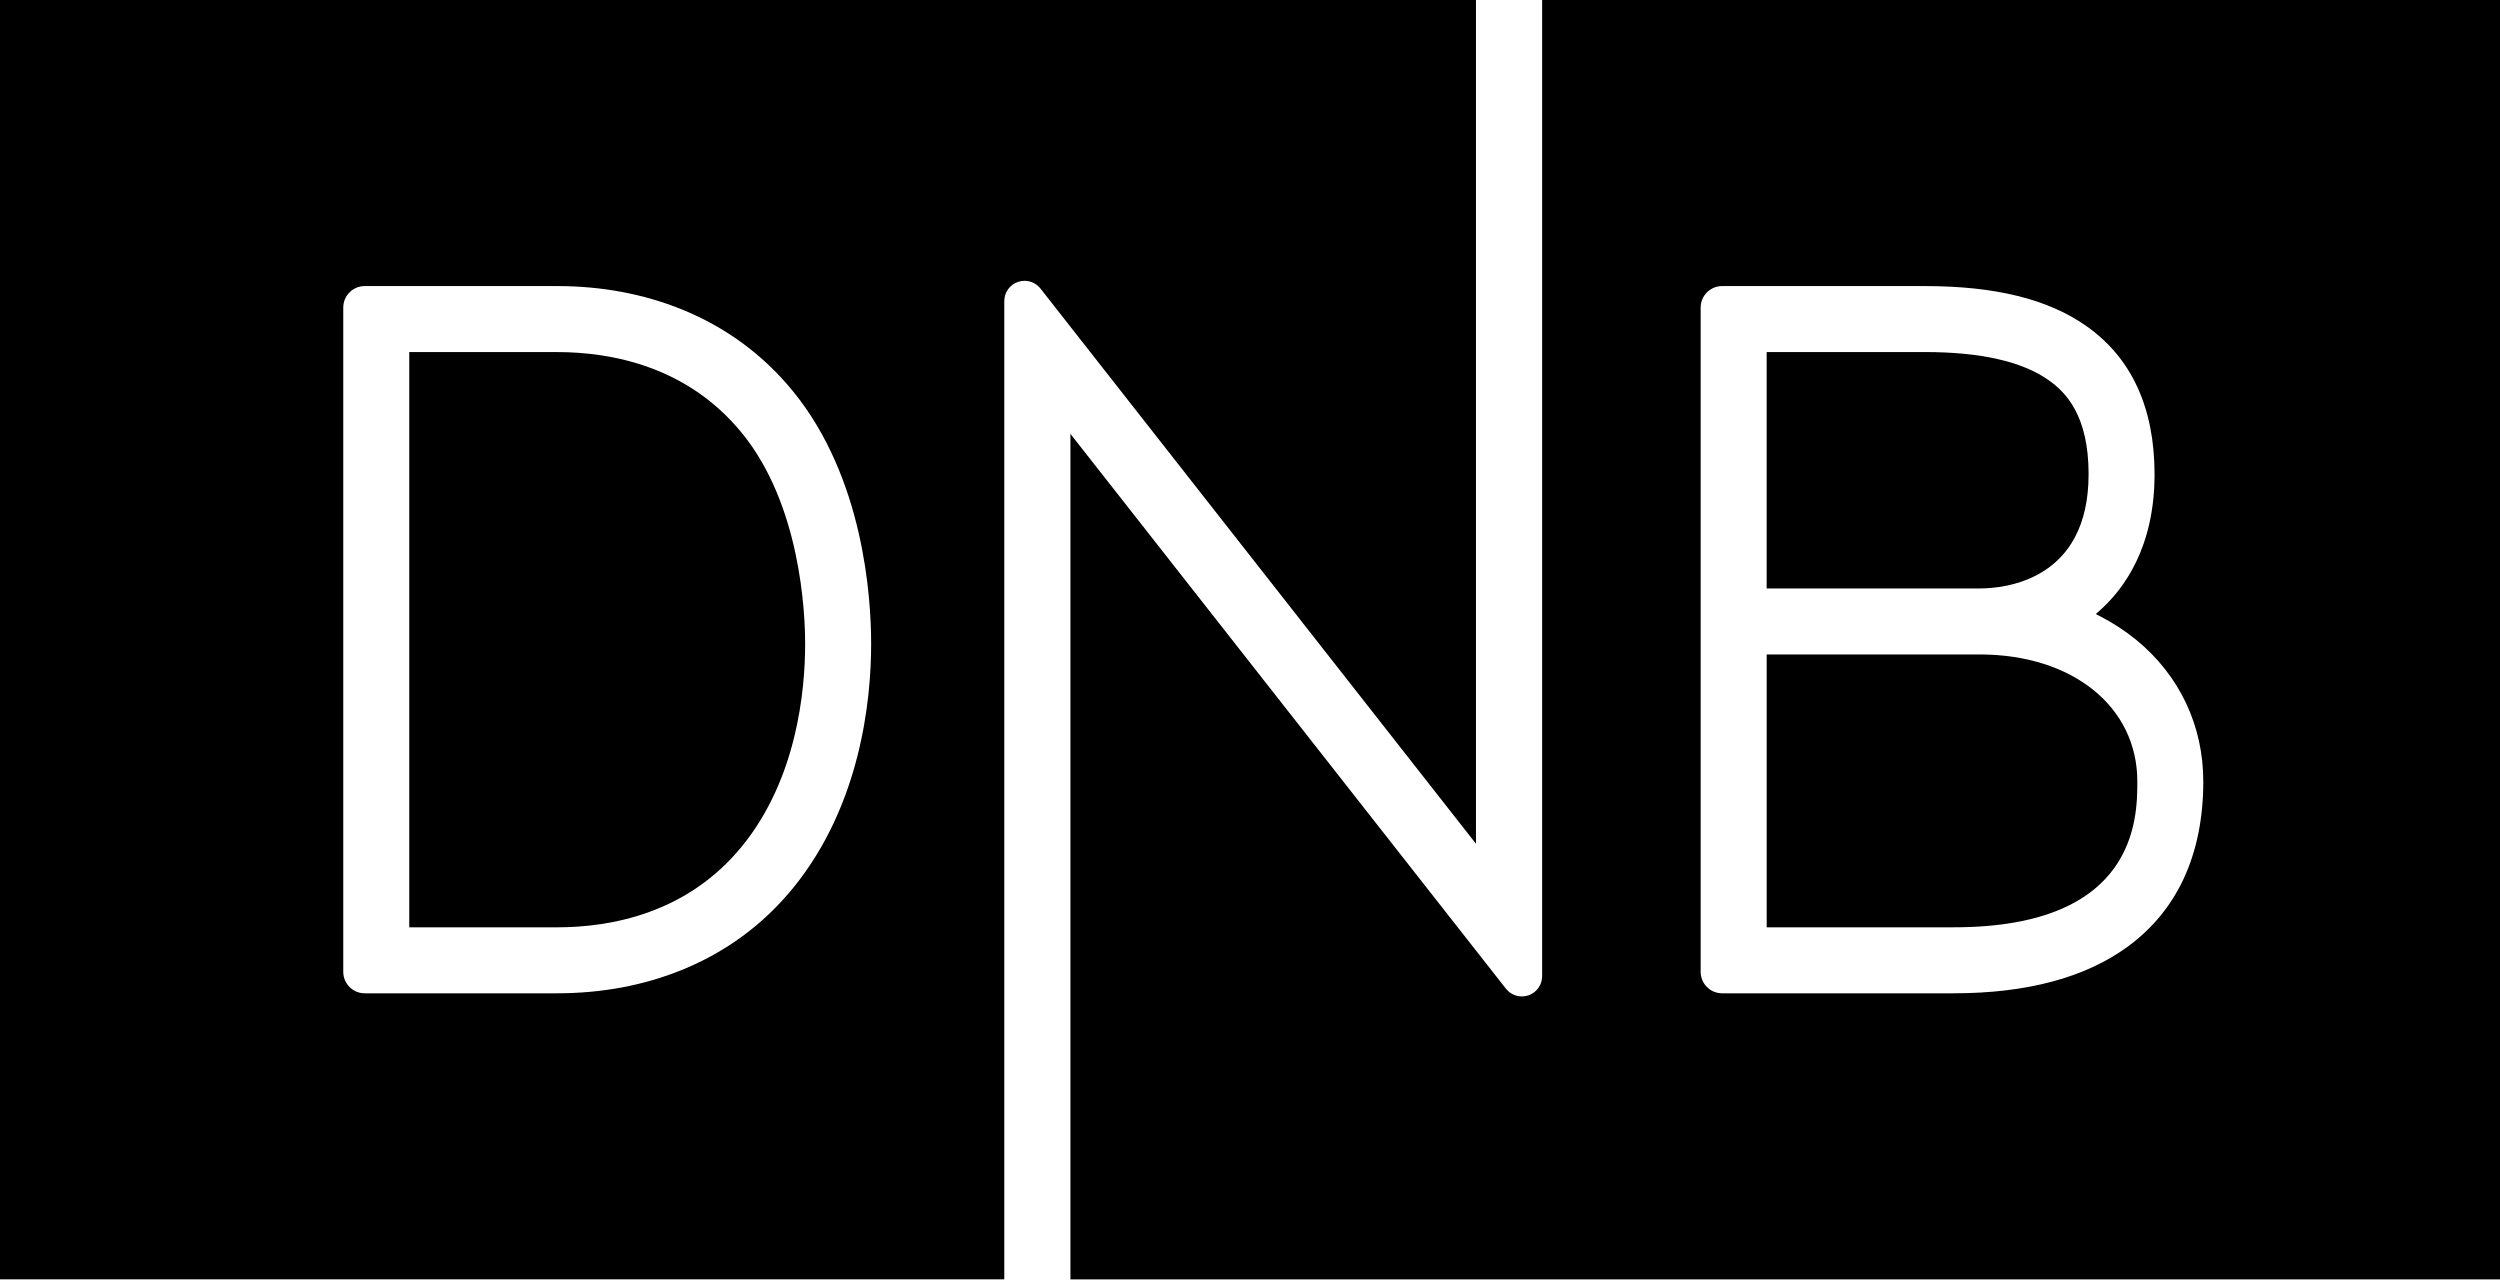
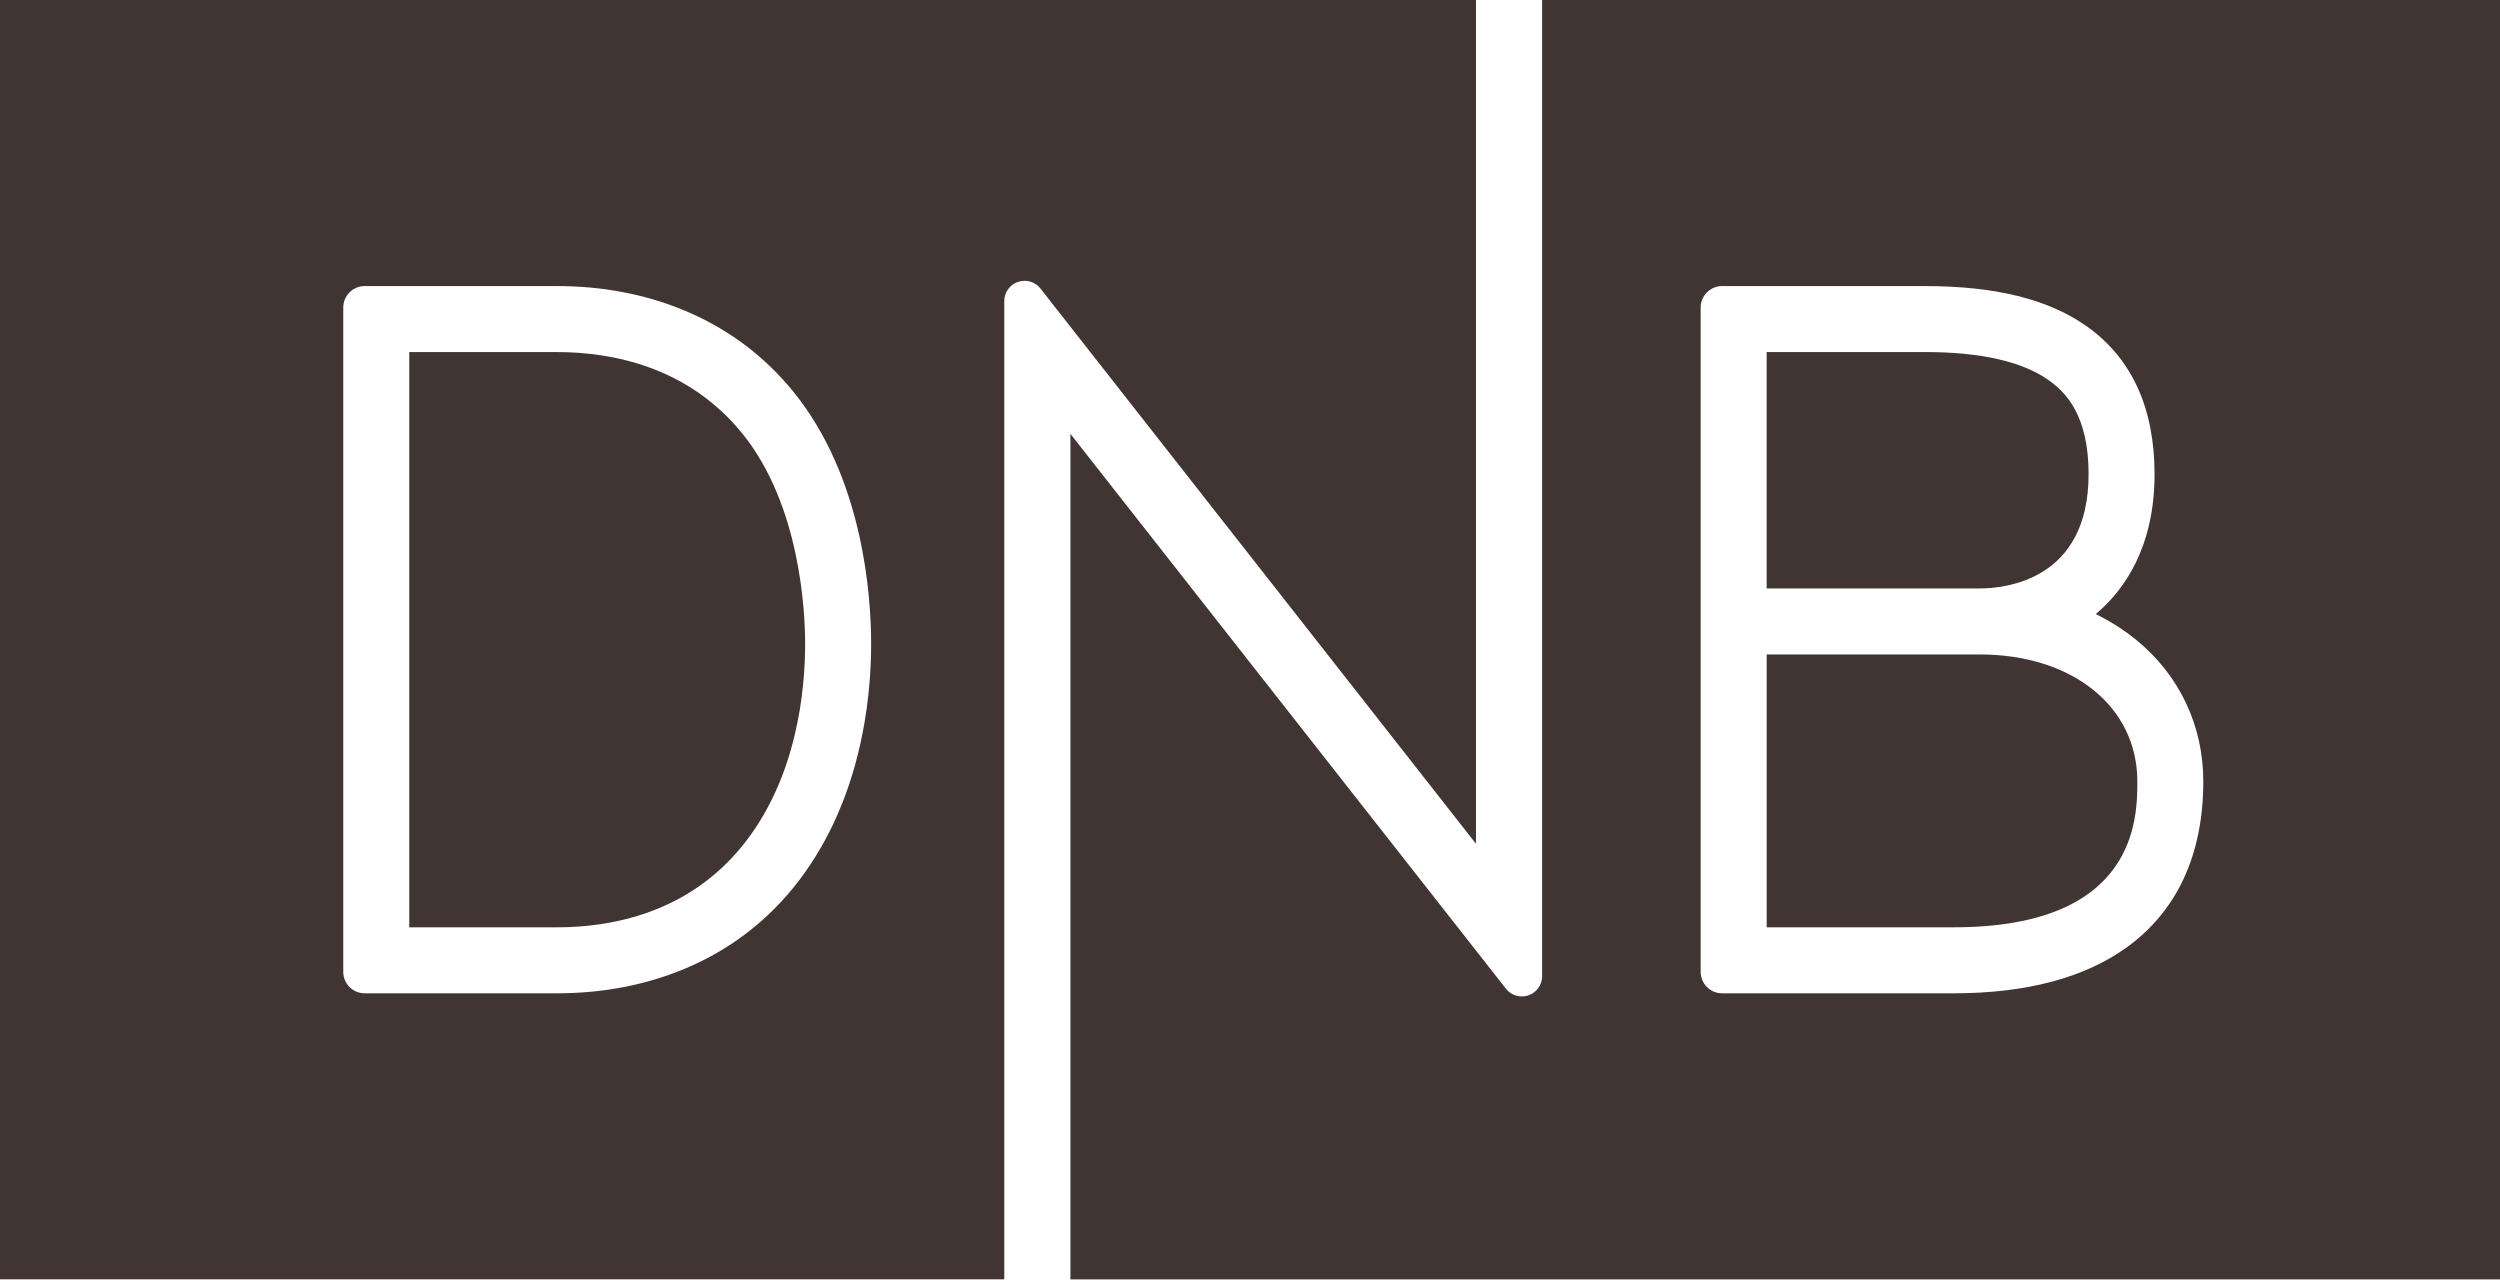
<svg xmlns="http://www.w3.org/2000/svg" id="Layer_2" viewBox="0 0 917.07 469.31">
  <defs>
-     <style>.cls-1{fill:#000000;}</style>
+     <style>.cls-1{fill:#403532;}</style>
  </defs>
  <g id="Layer_1-2">
    <path class="cls-1" d="m373.51,103.39c.76-.25,1.54-.38,2.33-.38,2.35,0,4.59,1.13,6,3.05l159.59,203.46V0H0v469.3h368.4V110.45c0-3.22,2.05-6.06,5.11-7.07Zm-82.58,222.35c-10.95,13.43-24.74,23.57-40.97,30.13-13.97,5.64-29.32,8.5-45.64,8.5h-70.55c-4.33,0-7.85-3.53-7.85-7.86V112.8c0-4.34,3.53-7.86,7.86-7.86h70.54c16.32,0,31.68,2.86,45.64,8.5,16.24,6.56,30.03,16.7,40.97,30.13,25.84,31.7,28.63,75.34,28.63,92.63,0,20.33-3.74,59-28.63,89.54Z" />
    <path class="cls-1" d="m766.16,174c0-21.69-8.39-30.13-14.71-34.58-9.66-6.82-24.91-10.28-45.35-10.28h-58.04v86.72h78.11c9.38,0,39.98-3.02,39.98-41.87Z" />
    <path class="cls-1" d="m204.32,129.14h-54.19v211.03h54.19c19.9,0,47.83-5.16,67.85-29.72,20.16-24.74,23.18-57.14,23.18-74.25,0-11.47-1.67-50.94-23.18-77.33-20.02-24.56-47.95-29.72-67.85-29.72Z" />
    <path class="cls-1" d="m726.18,240.07h-78.11v100.09h68.6c67.36,0,67.36-40.28,67.36-53.51,0-27.43-23.79-46.58-57.85-46.58Z" />
    <path class="cls-1" d="m565.7,0v358.08c0,3.22-2.05,6.06-5.11,7.07-.75.25-1.54.37-2.33.37-2.35,0-4.59-1.13-6-3.04l-159.6-203.33v310.16h524.41V0h-351.37Zm235.31,322.39c-4.68,10-11.62,18.4-20.62,24.95-15.52,11.3-36.96,17.03-63.73,17.03h-84.95c-4.33,0-7.86-3.53-7.86-7.86V112.78c.01-4.32,3.54-7.84,7.86-7.84h74.38c25.89,0,45.29,4.81,59.31,14.71,16.56,11.69,24.95,29.97,24.95,54.35,0,26.67-11.12,42.07-20.45,50.28l-1.1.97,1.31.67c4.93,2.53,9.5,5.51,13.56,8.84,15.84,12.98,24.56,31.41,24.56,51.89,0,13.46-2.43,25.48-7.23,35.74Z" />
  </g>
</svg>
